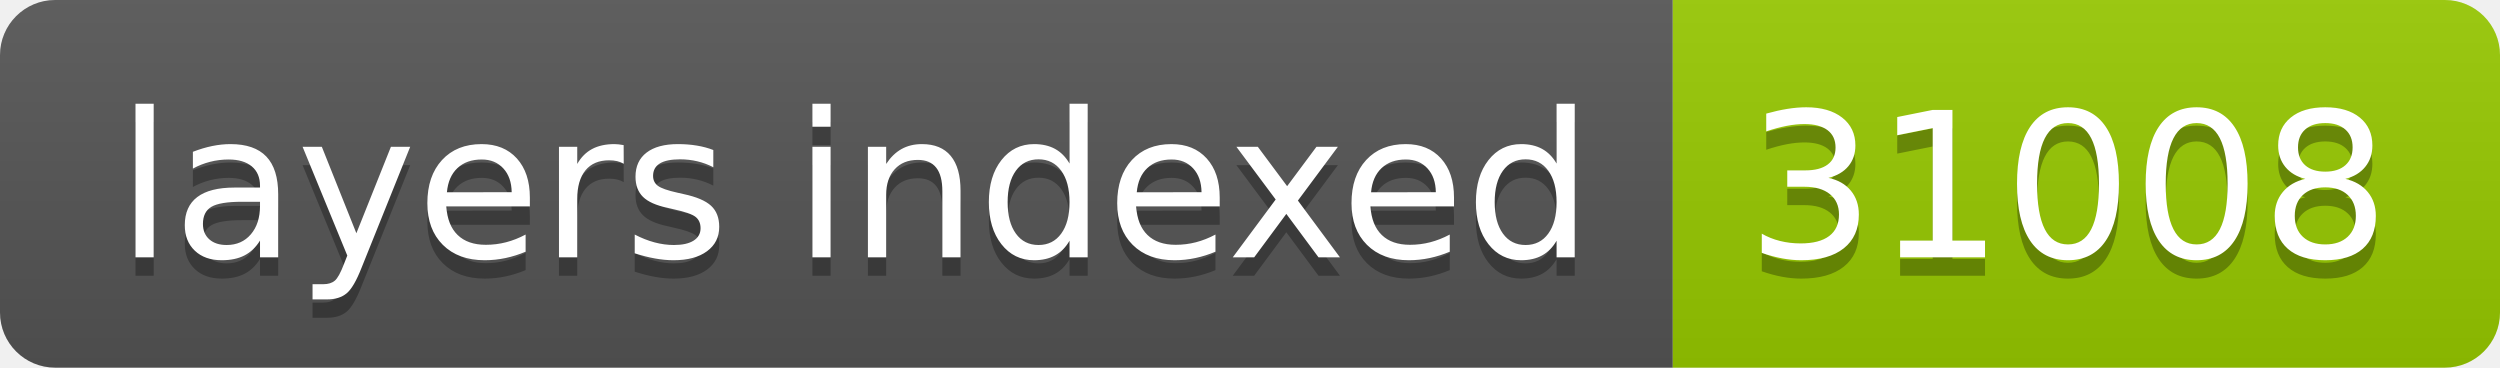
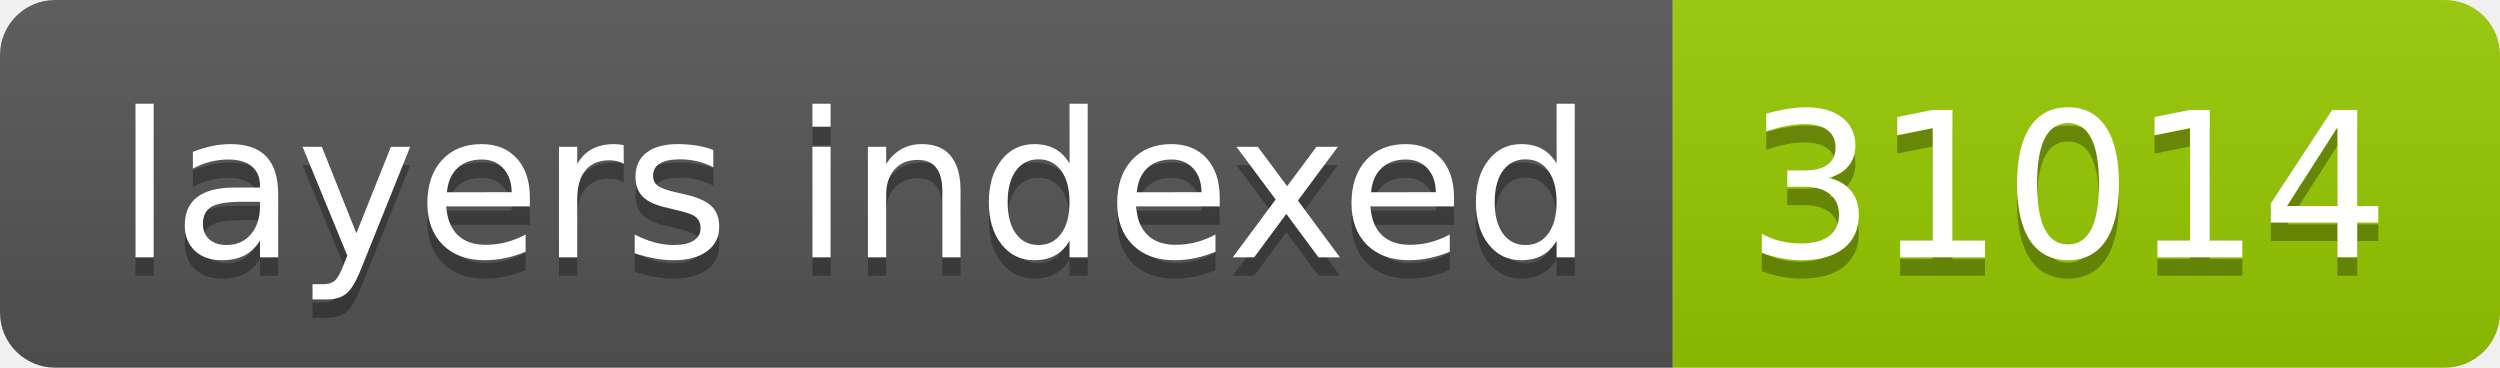
- <svg xmlns="http://www.w3.org/2000/svg" width="136" height="20" role="img" aria-label="layers indexed: 31008">
+ <svg xmlns="http://www.w3.org/2000/svg" width="136" height="20" role="img" aria-label="layers indexed: 31014">
  <linearGradient id="s" x2="0" y2="100%">
    <stop offset="0" stop-color="#bbb" stop-opacity=".1" />
    <stop offset="1" stop-opacity=".1" />
  </linearGradient>
  <clipPath id="r">
    <rect width="136" height="20" rx="3" fill="#fff" />
  </clipPath>
  <g clip-path="url(#r)">
    <rect width="91" height="20" fill="#555" />
    <rect x="91" width="45" height="20" fill="#97ca00" />
    <rect width="136" height="20" fill="url(#s)" />
  </g>
  <g fill="#fff" text-anchor="middle" font-family="Verdana,Geneva,DejaVu Sans,sans-serif" text-rendering="geometricPrecision" font-size="110">
    <text aria-hidden="true" x="465" y="150" fill="#010101" fill-opacity=".3" transform="scale(.1)" textLength="810">layers indexed</text>
    <text x="465" y="140" transform="scale(.1)" fill="#fff" textLength="810">layers indexed</text>
-     <text aria-hidden="true" x="1125" y="150" fill="#010101" fill-opacity=".3" transform="scale(.1)" textLength="350">31008</text>
-     <text x="1125" y="140" transform="scale(.1)" fill="#fff" textLength="350">31008</text>
+     <text aria-hidden="true" x="1125" y="150" fill="#010101" fill-opacity=".3" transform="scale(.1)" textLength="350">31014</text>
+     <text x="1125" y="140" transform="scale(.1)" fill="#fff" textLength="350">31014</text>
  </g>
</svg>
